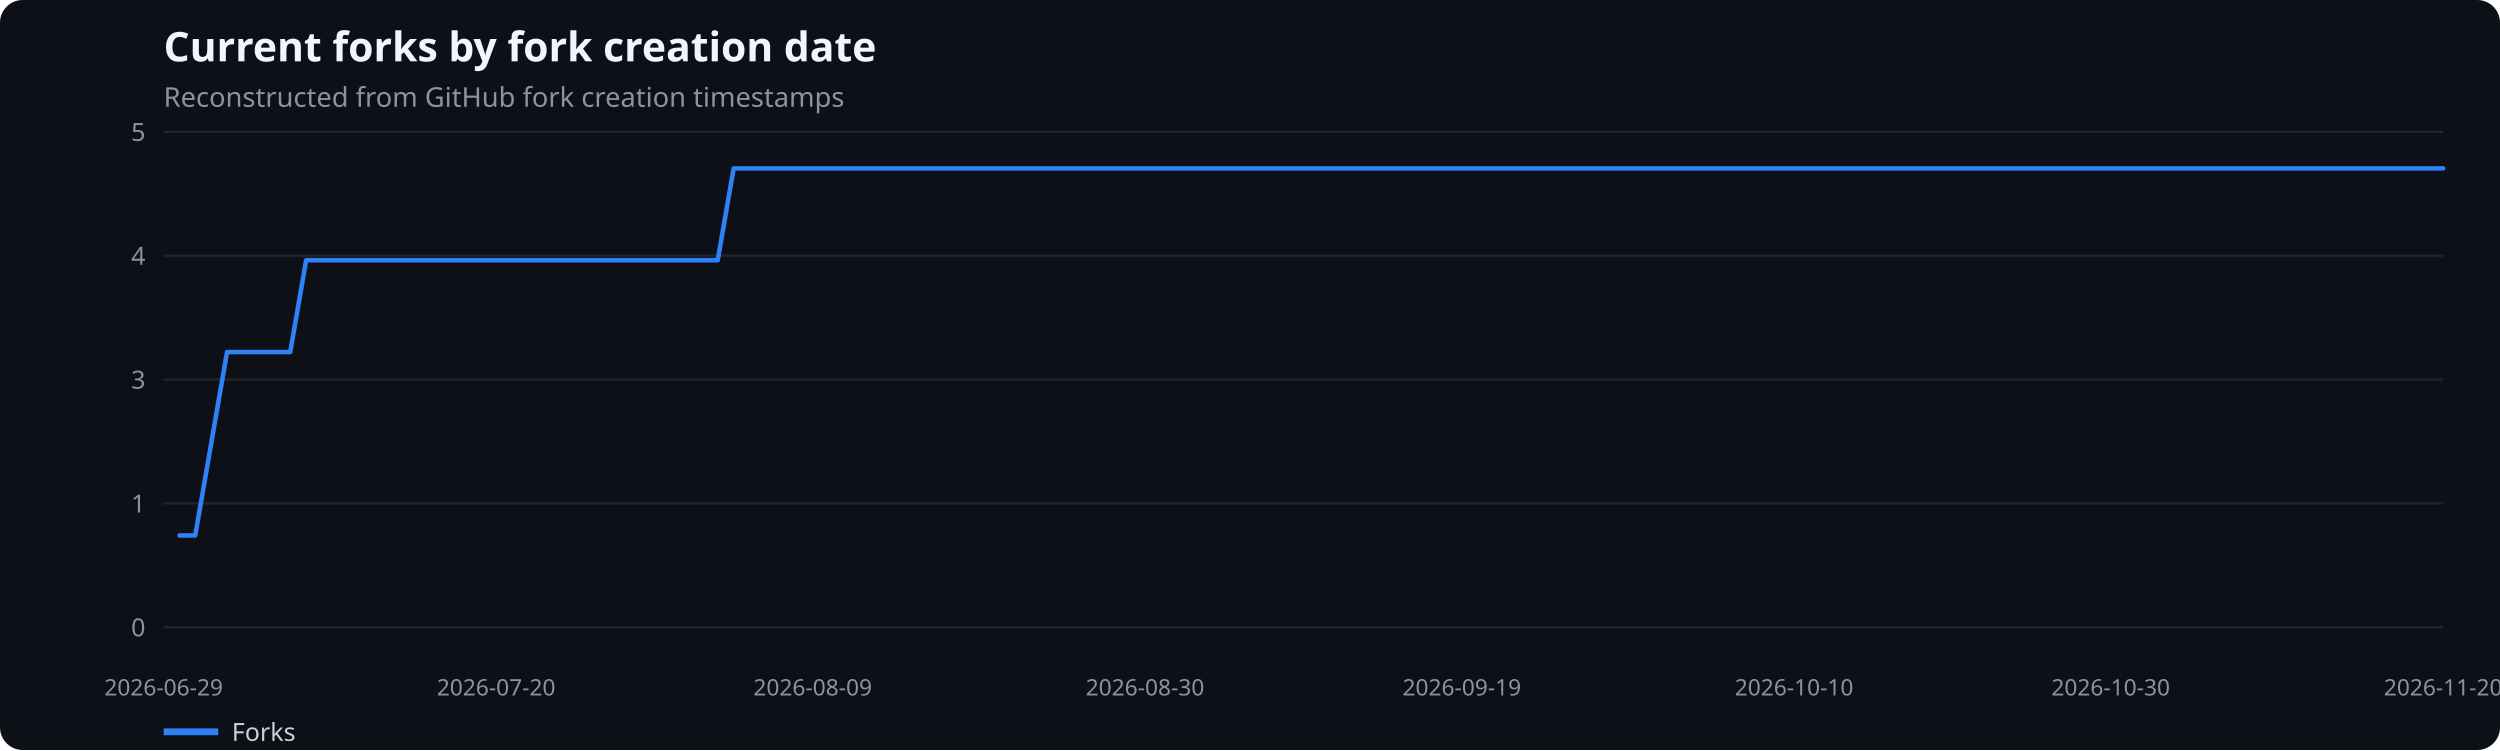
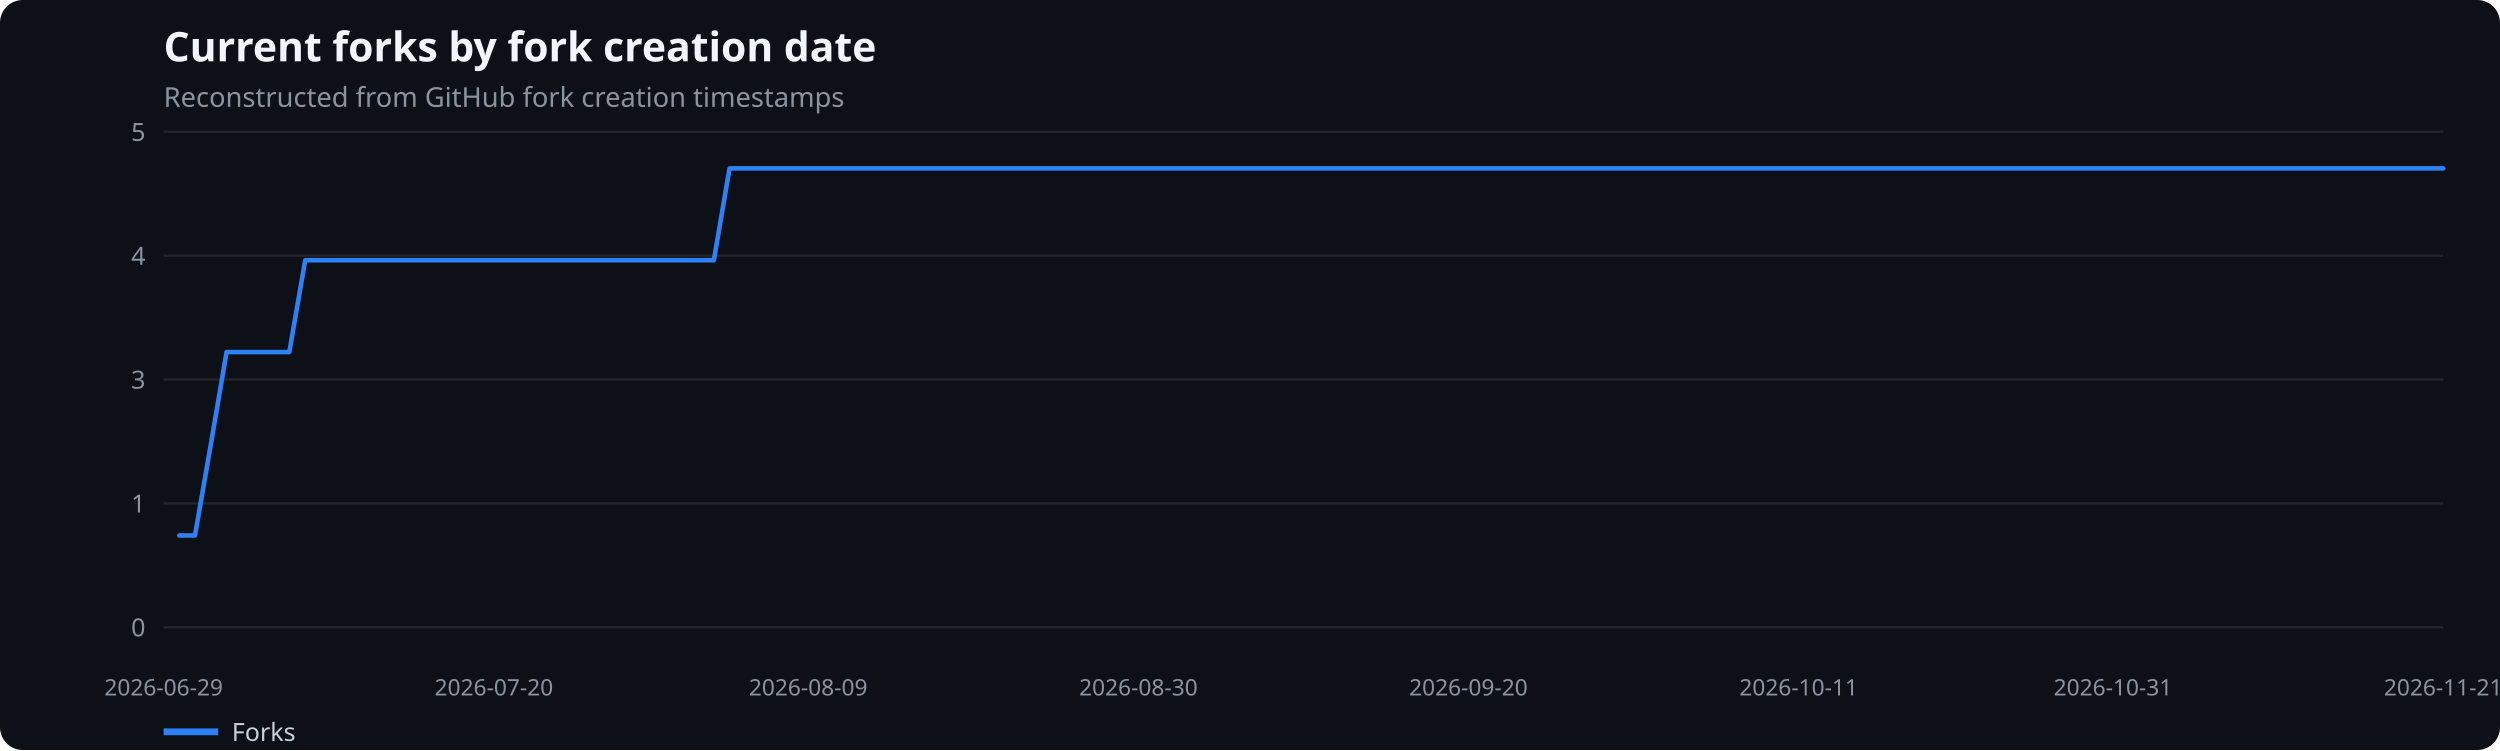
<svg xmlns="http://www.w3.org/2000/svg" width="1100" height="330" viewBox="0 0 1100 330" role="img" aria-label="Current forks by fork creation date">
  <rect width="100%" height="100%" fill="#0d1117" rx="10" />
  <text x="72" y="27" fill="#f0f6fc" font-family="system-ui,sans-serif" font-size="18" font-weight="600">Current forks by fork creation date</text>
  <text x="72" y="47" fill="#8b949e" font-family="system-ui,sans-serif" font-size="12">Reconstructed from GitHub fork creation timestamps</text>
  <line x1="72" x2="1075" y1="276.0" y2="276.0" stroke="#21262d" />
  <text x="64" y="280.0" text-anchor="end" fill="#8b949e" font-family="system-ui,sans-serif" font-size="11">0</text>
  <line x1="72" x2="1075" y1="221.5" y2="221.5" stroke="#21262d" />
  <text x="64" y="225.5" text-anchor="end" fill="#8b949e" font-family="system-ui,sans-serif" font-size="11">1</text>
  <line x1="72" x2="1075" y1="167.0" y2="167.0" stroke="#21262d" />
  <text x="64" y="171.0" text-anchor="end" fill="#8b949e" font-family="system-ui,sans-serif" font-size="11">3</text>
  <line x1="72" x2="1075" y1="112.5" y2="112.5" stroke="#21262d" />
  <text x="64" y="116.5" text-anchor="end" fill="#8b949e" font-family="system-ui,sans-serif" font-size="11">4</text>
  <line x1="72" x2="1075" y1="58.0" y2="58.0" stroke="#21262d" />
  <text x="64" y="62.0" text-anchor="end" fill="#8b949e" font-family="system-ui,sans-serif" font-size="11">5</text>
  <text x="72.0" y="306" text-anchor="middle" fill="#8b949e" font-family="system-ui,sans-serif" font-size="10">2026-06-29</text>
-   <text x="218.3" y="306" text-anchor="middle" fill="#8b949e" font-family="system-ui,sans-serif" font-size="10">2026-07-20</text>
-   <text x="357.6" y="306" text-anchor="middle" fill="#8b949e" font-family="system-ui,sans-serif" font-size="10">2026-08-09</text>
-   <text x="503.8" y="306" text-anchor="middle" fill="#8b949e" font-family="system-ui,sans-serif" font-size="10">2026-08-30</text>
-   <text x="643.2" y="306" text-anchor="middle" fill="#8b949e" font-family="system-ui,sans-serif" font-size="10">2026-09-19</text>
-   <text x="789.4" y="306" text-anchor="middle" fill="#8b949e" font-family="system-ui,sans-serif" font-size="10">2026-10-10</text>
-   <text x="928.7" y="306" text-anchor="middle" fill="#8b949e" font-family="system-ui,sans-serif" font-size="10">2026-10-30</text>
-   <text x="1075.0" y="306" text-anchor="middle" fill="#8b949e" font-family="system-ui,sans-serif" font-size="10">2026-11-20</text>
-   <polyline points="79.0,235.6 85.9,235.6 92.9,195.3 99.9,154.9 106.8,154.9 113.8,154.9 120.8,154.9 127.7,154.9 134.7,114.5 141.7,114.5 148.6,114.5 155.6,114.5 162.5,114.5 169.5,114.5 176.5,114.5 183.4,114.5 190.4,114.5 197.4,114.5 204.3,114.5 211.3,114.5 218.3,114.5 225.2,114.5 232.2,114.5 239.2,114.5 246.1,114.5 253.1,114.5 260.1,114.5 267.0,114.5 274.0,114.5 281.0,114.5 287.9,114.5 294.9,114.5 301.9,114.5 308.8,114.5 315.8,114.5 322.8,74.1 329.7,74.1 336.7,74.1 343.6,74.1 350.6,74.1 357.6,74.1 364.5,74.1 371.5,74.1 378.5,74.1 385.4,74.1 392.4,74.1 399.4,74.1 406.3,74.1 413.3,74.1 420.3,74.1 427.2,74.1 434.2,74.1 441.2,74.1 448.1,74.1 455.1,74.1 462.1,74.1 469.0,74.1 476.0,74.1 483.0,74.1 489.9,74.1 496.9,74.1 503.8,74.1 510.8,74.1 517.8,74.1 524.7,74.1 531.7,74.1 538.7,74.1 545.6,74.1 552.6,74.1 559.6,74.1 566.5,74.1 573.5,74.1 580.5,74.1 587.4,74.1 594.4,74.1 601.4,74.1 608.3,74.1 615.3,74.1 622.3,74.1 629.2,74.1 636.2,74.1 643.2,74.1 650.1,74.1 657.1,74.1 664.0,74.1 671.0,74.1 678.0,74.1 684.9,74.1 691.9,74.1 698.9,74.1 705.8,74.1 712.8,74.1 719.8,74.1 726.7,74.1 733.7,74.1 740.7,74.1 747.6,74.1 754.6,74.1 761.6,74.1 768.5,74.1 775.5,74.1 782.5,74.1 789.4,74.1 796.4,74.1 803.4,74.1 810.3,74.1 817.3,74.1 824.2,74.1 831.2,74.1 838.2,74.1 845.1,74.1 852.1,74.1 859.1,74.1 866.0,74.1 873.0,74.1 880.0,74.1 886.9,74.1 893.9,74.1 900.9,74.1 907.8,74.1 914.8,74.1 921.8,74.1 928.7,74.1 935.7,74.1 942.7,74.1 949.6,74.1 956.6,74.1 963.6,74.1 970.5,74.1 977.5,74.1 984.5,74.1 991.4,74.1 998.4,74.1 1005.3,74.1 1012.3,74.1 1019.3,74.1 1026.2,74.1 1033.2,74.1 1040.2,74.1 1047.1,74.1 1054.1,74.1 1061.1,74.1 1068.0,74.1 1075.0,74.1" fill="none" stroke="#2f81f7" stroke-width="2" stroke-linecap="round" stroke-linejoin="round" />
+   <text x="217.3" y="306" text-anchor="middle" fill="#8b949e" font-family="system-ui,sans-serif" font-size="10">2026-07-20</text>
+   <text x="355.6" y="306" text-anchor="middle" fill="#8b949e" font-family="system-ui,sans-serif" font-size="10">2026-08-09</text>
+   <text x="500.9" y="306" text-anchor="middle" fill="#8b949e" font-family="system-ui,sans-serif" font-size="10">2026-08-30</text>
+   <text x="646.1" y="306" text-anchor="middle" fill="#8b949e" font-family="system-ui,sans-serif" font-size="10">2026-09-20</text>
+   <text x="791.4" y="306" text-anchor="middle" fill="#8b949e" font-family="system-ui,sans-serif" font-size="10">2026-10-11</text>
+   <text x="929.7" y="306" text-anchor="middle" fill="#8b949e" font-family="system-ui,sans-serif" font-size="10">2026-10-31</text>
+   <text x="1075.0" y="306" text-anchor="middle" fill="#8b949e" font-family="system-ui,sans-serif" font-size="10">2026-11-21</text>
+   <polyline points="78.9,235.6 85.8,235.6 92.8,195.3 99.7,154.9 106.6,154.9 113.5,154.9 120.4,154.9 127.3,154.9 134.3,114.5 141.2,114.5 148.1,114.5 155.0,114.5 161.9,114.5 168.8,114.5 175.8,114.5 182.7,114.5 189.6,114.5 196.5,114.5 203.4,114.5 210.3,114.5 217.3,114.5 224.2,114.5 231.1,114.5 238.0,114.5 244.9,114.5 251.8,114.5 258.8,114.5 265.7,114.5 272.6,114.5 279.5,114.5 286.4,114.5 293.4,114.5 300.3,114.5 307.2,114.5 314.1,114.5 321.0,74.1 327.9,74.1 334.9,74.1 341.8,74.1 348.7,74.1 355.6,74.1 362.5,74.1 369.4,74.1 376.4,74.1 383.3,74.1 390.2,74.1 397.1,74.1 404.0,74.1 410.9,74.1 417.9,74.1 424.8,74.1 431.7,74.1 438.6,74.1 445.5,74.1 452.4,74.1 459.4,74.1 466.3,74.1 473.2,74.1 480.1,74.1 487.0,74.1 494.0,74.1 500.9,74.1 507.8,74.1 514.7,74.1 521.6,74.1 528.5,74.1 535.5,74.1 542.4,74.1 549.3,74.1 556.2,74.1 563.1,74.1 570.0,74.1 577.0,74.1 583.9,74.1 590.8,74.1 597.7,74.1 604.6,74.1 611.5,74.1 618.5,74.1 625.4,74.1 632.3,74.1 639.2,74.1 646.1,74.1 653.0,74.1 660.0,74.1 666.9,74.1 673.8,74.1 680.7,74.1 687.6,74.1 694.6,74.1 701.5,74.1 708.4,74.1 715.3,74.1 722.2,74.1 729.1,74.1 736.1,74.1 743.0,74.1 749.9,74.1 756.8,74.1 763.7,74.1 770.6,74.1 777.6,74.1 784.5,74.1 791.4,74.1 798.3,74.1 805.2,74.1 812.1,74.1 819.1,74.1 826.0,74.1 832.9,74.1 839.8,74.1 846.7,74.1 853.6,74.1 860.6,74.1 867.5,74.1 874.4,74.1 881.3,74.1 888.2,74.1 895.2,74.1 902.1,74.1 909.0,74.1 915.9,74.1 922.8,74.1 929.7,74.1 936.7,74.1 943.6,74.1 950.5,74.1 957.4,74.1 964.3,74.1 971.2,74.1 978.2,74.1 985.1,74.1 992.0,74.1 998.9,74.1 1005.8,74.1 1012.7,74.1 1019.7,74.1 1026.6,74.1 1033.5,74.1 1040.4,74.1 1047.3,74.1 1054.2,74.1 1061.2,74.1 1068.1,74.1 1075.0,74.1" fill="none" stroke="#2f81f7" stroke-width="2" stroke-linecap="round" stroke-linejoin="round" />
  <line x1="72" x2="96" y1="322" y2="322" stroke="#2f81f7" stroke-width="3" />
  <text x="102" y="326" fill="#c9d1d9" font-family="system-ui,sans-serif" font-size="11">Forks</text>
</svg>
